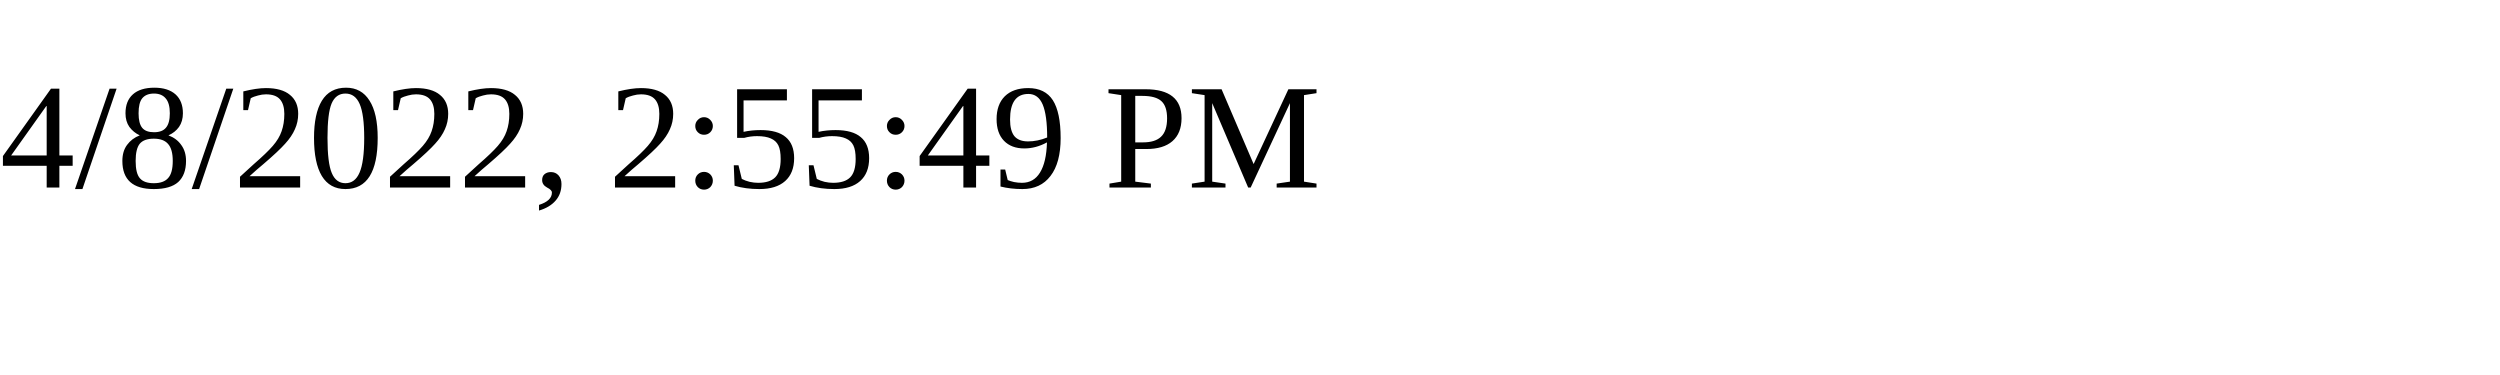
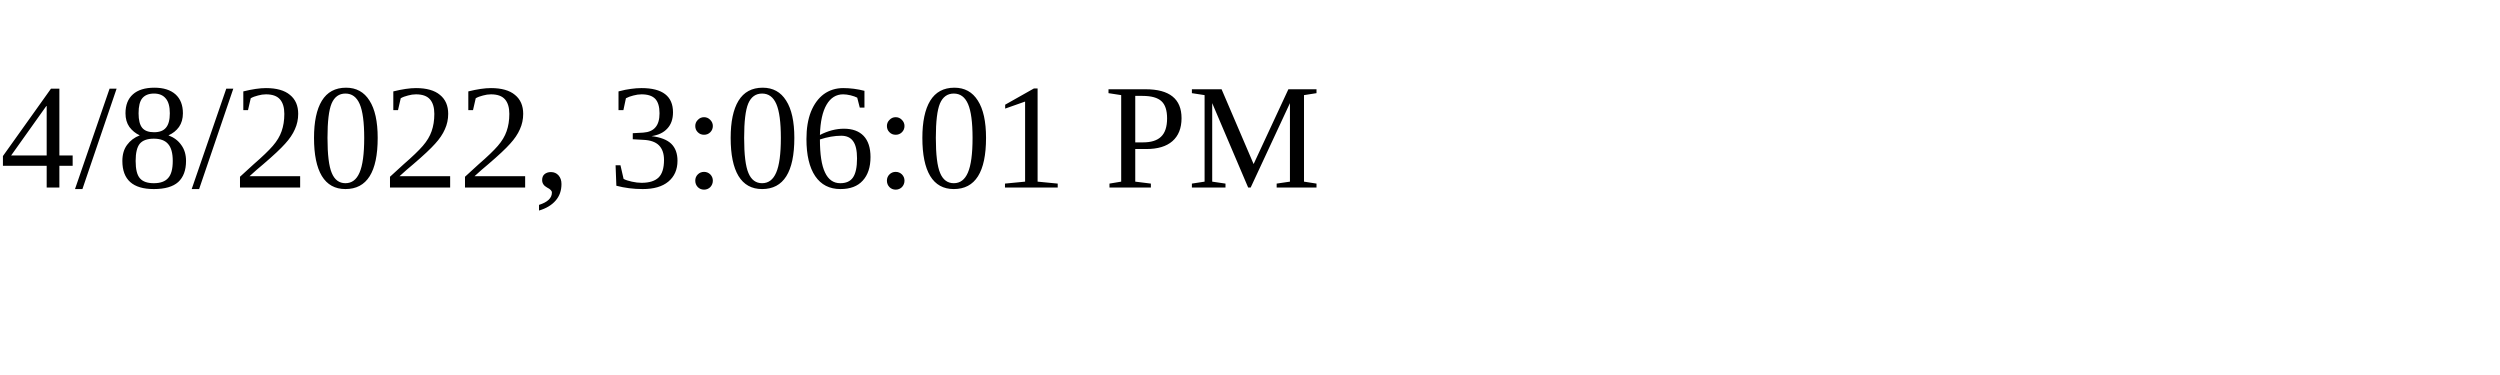
<svg xmlns="http://www.w3.org/2000/svg" height="30" width="200">
-   <text x="0" y="15">4/8/2022, 2:55:49 PM</text>
+   <text x="0" y="15">4/8/2022, 3:06:01 PM</text>
</svg>
